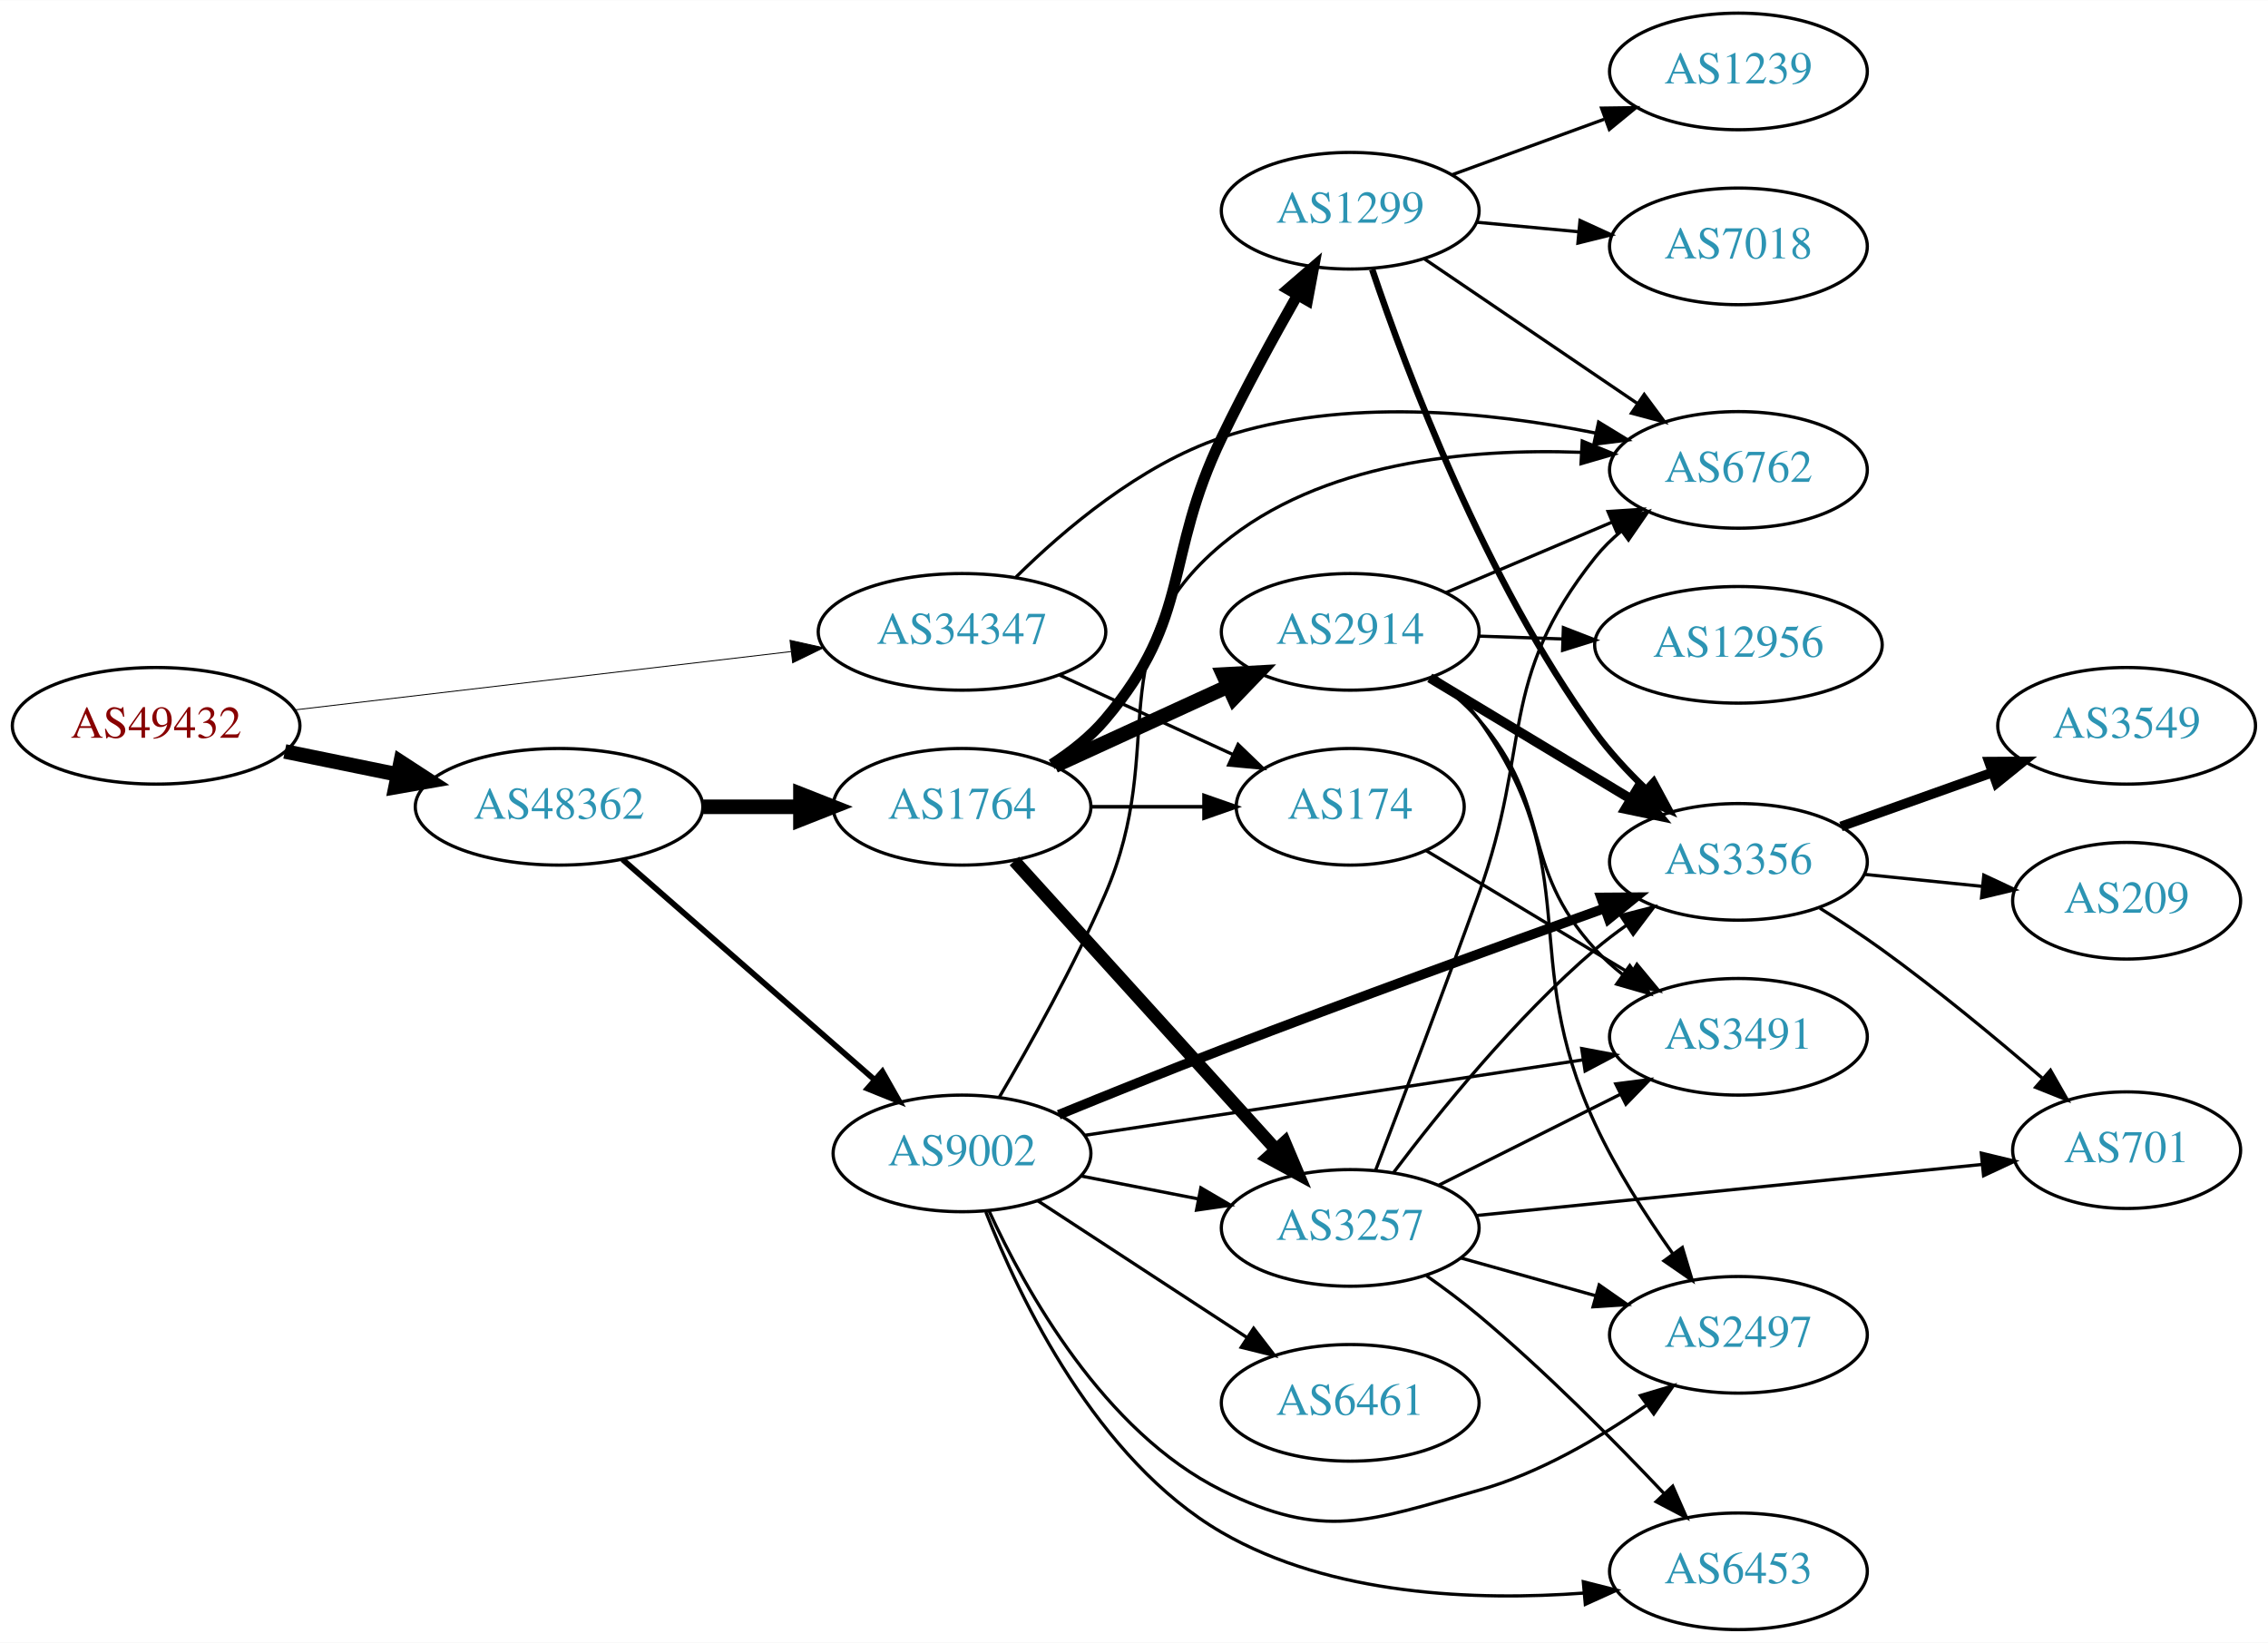
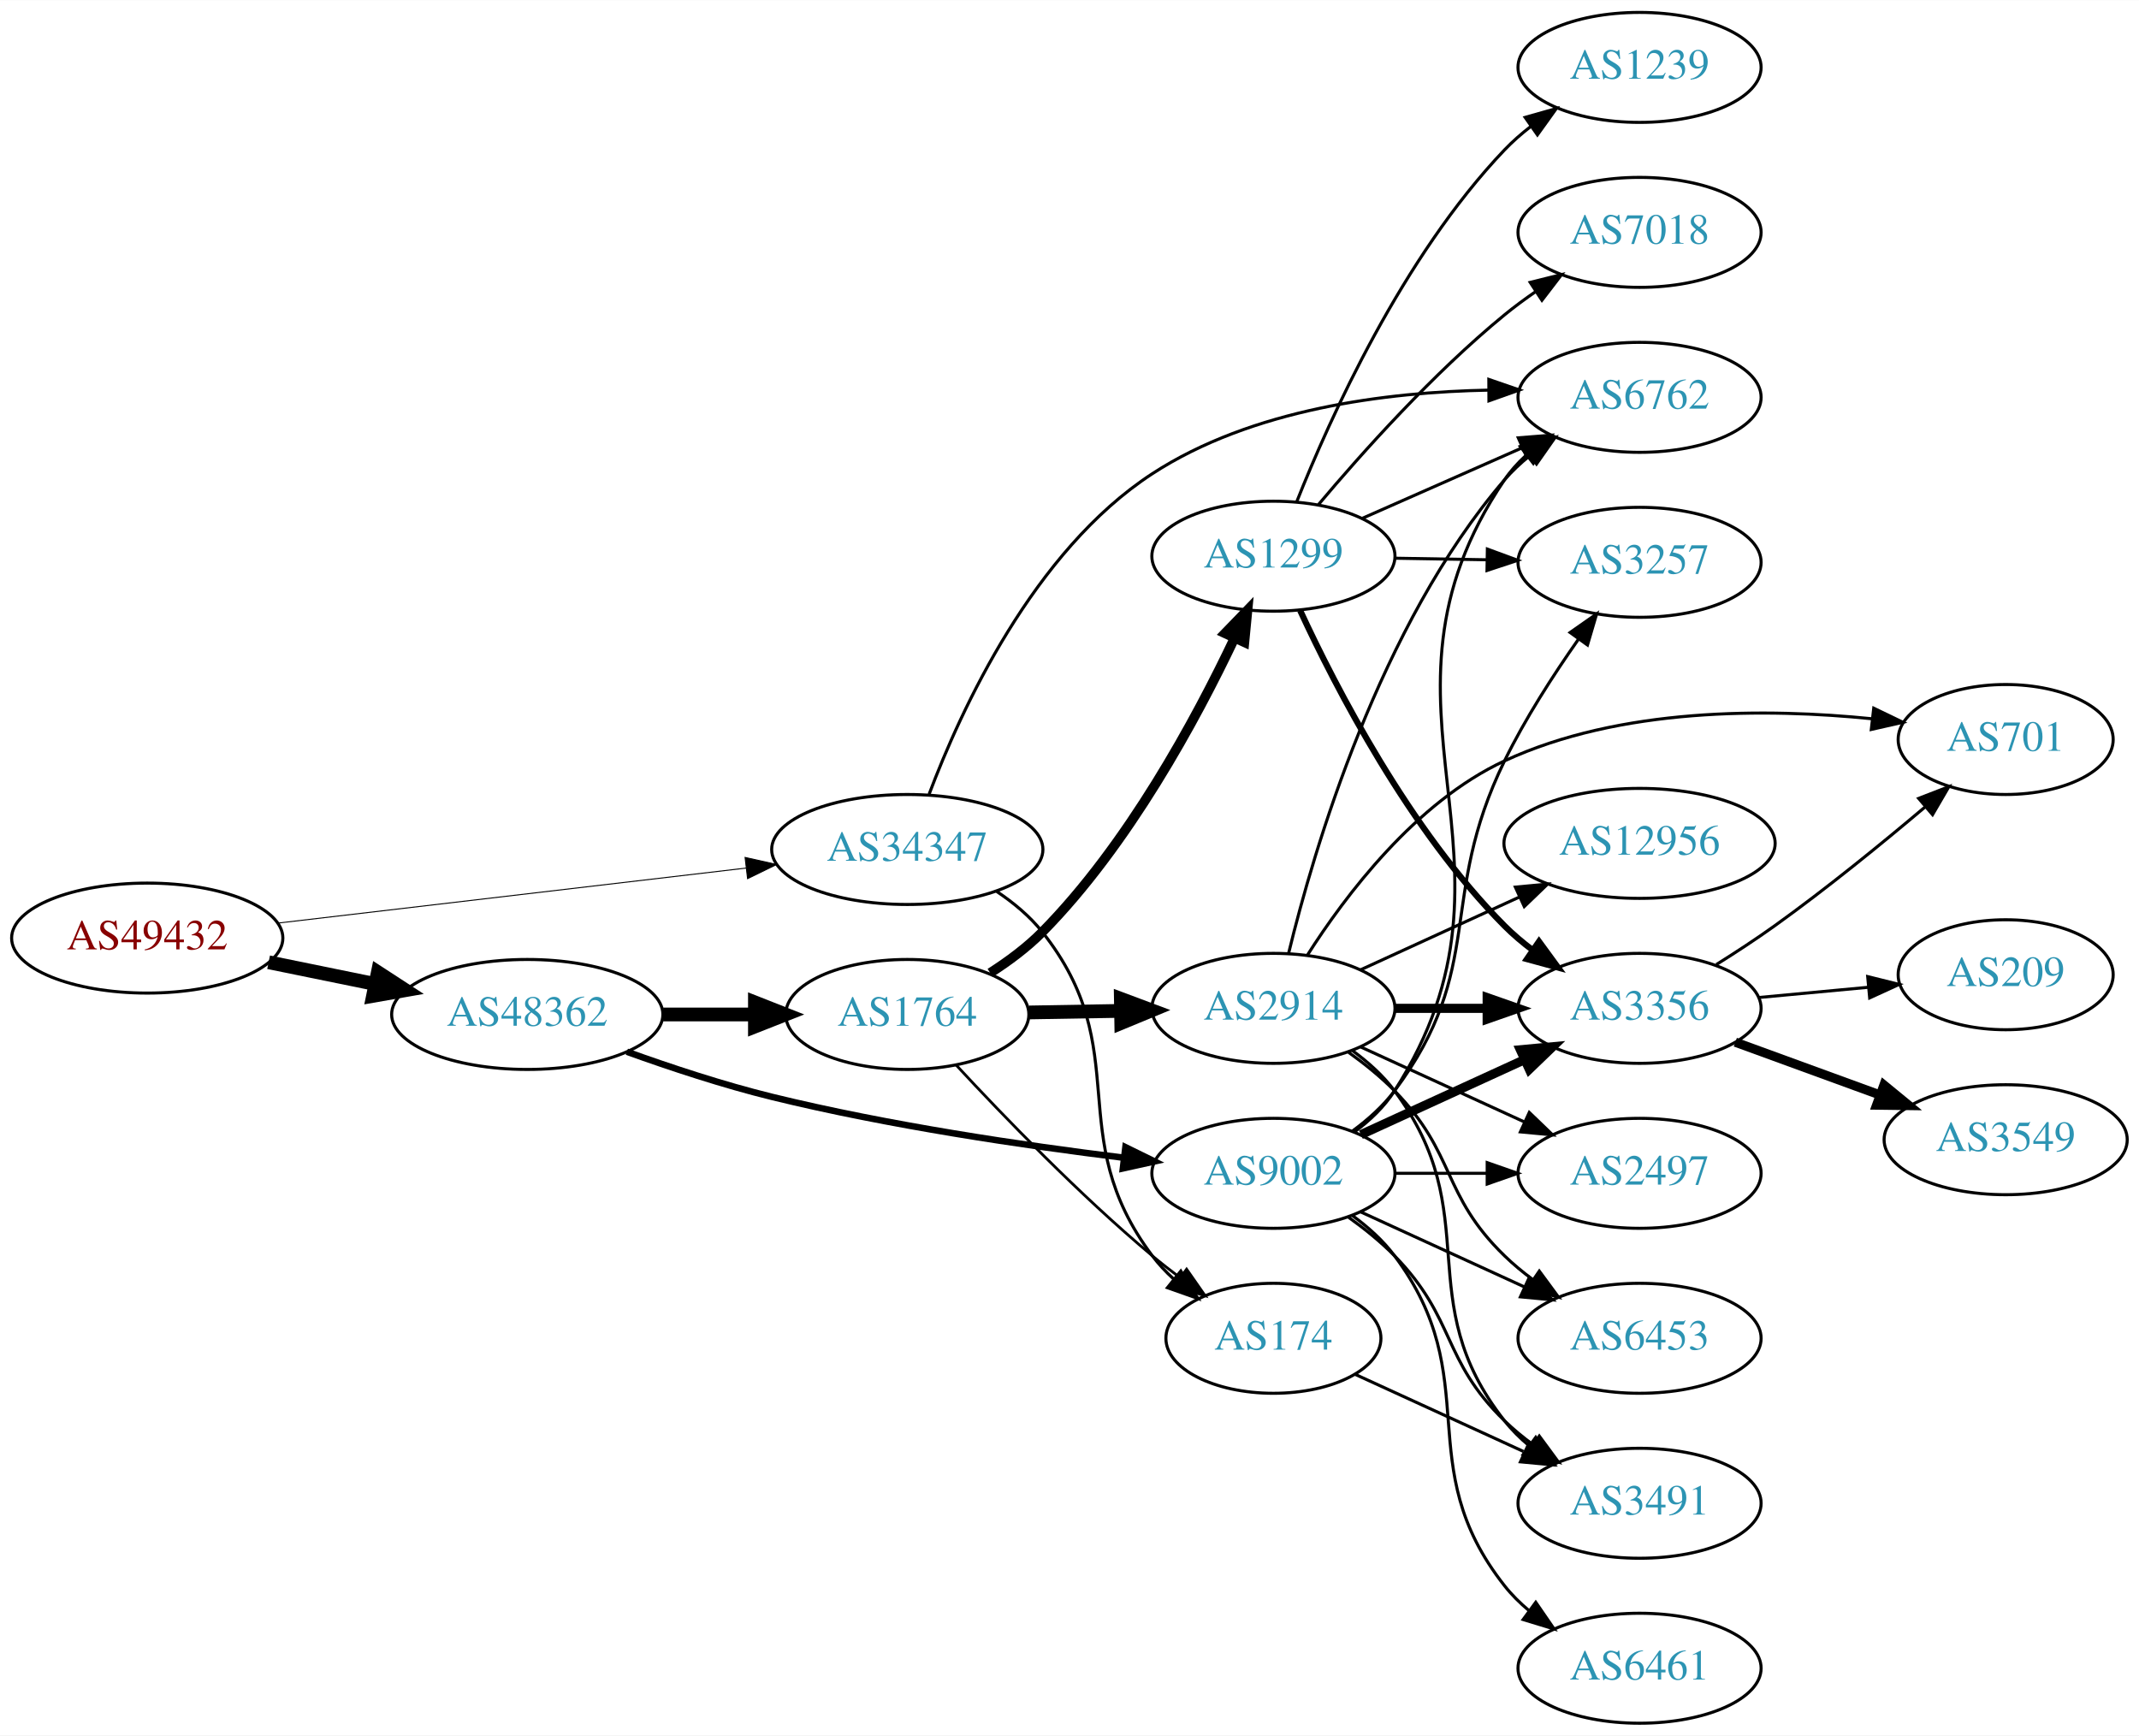
- <svg xmlns="http://www.w3.org/2000/svg" xmlns:xlink="http://www.w3.org/1999/xlink" width="700pt" height="507pt" viewBox="0.00 0.00 700.15 507.00">
-   <g id="graph0" class="graph" transform="scale(1 1) rotate(0) translate(4 503)">
-     <polygon fill="white" stroke="none" points="-4,4 -4,-503 696.155,-503 696.155,4 -4,4" />
+ <svg xmlns="http://www.w3.org/2000/svg" xmlns:xlink="http://www.w3.org/1999/xlink" width="700pt" height="568pt" viewBox="0.00 0.00 700.15 568.00">
+   <g id="graph0" class="graph" transform="scale(1 1) rotate(0) translate(4 564)">
+     <polygon fill="white" stroke="none" points="-4,4 -4,-564 696.155,-564 696.155,4 -4,4" />
    <g id="node1" class="node">
      <g id="a_node1">
        <a xlink:href="/asn/49432" xlink:title="AS49432 ~ schallert.com e.U. [AT]">
-           <ellipse fill="#ffffff" stroke="black" cx="44.196" cy="-279" rx="44.393" ry="18" />
-           <text text-anchor="middle" x="44.196" y="-275.3" font-family="Times,serif" font-size="14.00" fill="#880000">AS49432</text>
+           <ellipse fill="#ffffff" stroke="black" cx="44.196" cy="-257" rx="44.393" ry="18" />
+           <text text-anchor="middle" x="44.196" y="-253.3" font-family="Times,serif" font-size="14.00" fill="#880000">AS49432</text>
        </a>
      </g>
    </g>
    <g id="node2" class="node">
      <g id="a_node2">
        <a xlink:href="/asn/34347" xlink:title="AS34347 ~ Stadtwerke Hall in Tirol GmbH [AT]">
-           <ellipse fill="#ffffff" stroke="black" cx="292.98" cy="-308" rx="44.393" ry="18" />
-           <text text-anchor="middle" x="292.98" y="-304.3" font-family="Times,serif" font-size="14.00" fill="#2c94b3">AS34347</text>
+           <ellipse fill="#ffffff" stroke="black" cx="292.98" cy="-286" rx="44.393" ry="18" />
+           <text text-anchor="middle" x="292.98" y="-282.3" font-family="Times,serif" font-size="14.00" fill="#2c94b3">AS34347</text>
        </a>
      </g>
    </g>
    <g id="edge1" class="edge">
-       <path fill="none" stroke="black" stroke-width="0.281" d="M86.781,-283.887C129.052,-288.854 194.636,-296.561 240.24,-301.92" />
-       <polygon fill="black" stroke="black" stroke-width="0.281" points="239.885,-305.402 250.225,-303.093 240.702,-298.45 239.885,-305.402" />
+       <path fill="none" stroke="black" stroke-width="0.321" d="M86.781,-261.887C129.052,-266.854 194.636,-274.561 240.24,-279.92" />
+       <polygon fill="black" stroke="black" stroke-width="0.321" points="239.885,-283.402 250.225,-281.093 240.702,-276.45 239.885,-283.402" />
    </g>
    <g id="node3" class="node">
      <g id="a_node3">
        <a xlink:href="/asn/48362" xlink:title="AS48362 ~ Stadtwerke Feldkirch [AT]">
-           <ellipse fill="#ffffff" stroke="black" cx="168.588" cy="-254" rx="44.393" ry="18" />
-           <text text-anchor="middle" x="168.588" y="-250.3" font-family="Times,serif" font-size="14.00" fill="#2c94b3">AS48362</text>
+           <ellipse fill="#ffffff" stroke="black" cx="168.588" cy="-232" rx="44.393" ry="18" />
+           <text text-anchor="middle" x="168.588" y="-228.3" font-family="Times,serif" font-size="14.00" fill="#2c94b3">AS48362</text>
        </a>
      </g>
    </g>
    <g id="edge2" class="edge">
-       <path fill="none" stroke="black" stroke-width="4.5" d="M83.922,-271.09C94.972,-268.833 107.157,-266.344 118.728,-263.98" />
-       <polygon fill="black" stroke="black" stroke-width="4.5" points="119.685,-267.804 128.694,-261.945 118.109,-260.088 119.685,-267.804" />
+       <path fill="none" stroke="black" stroke-width="4.5" d="M83.922,-249.09C94.972,-246.833 107.157,-244.344 118.728,-241.98" />
+       <polygon fill="black" stroke="black" stroke-width="4.5" points="119.685,-245.804 128.694,-239.945 118.109,-238.088 119.685,-245.804" />
    </g>
    <g id="node4" class="node">
      <g id="a_node4">
-         <a xlink:href="/asn/6762" xlink:title="AS6762 ~ TELECOM ITALIA SPARKLE S.p.A. [IT]">
-           <ellipse fill="#ffffff" stroke="black" cx="532.666" cy="-358" rx="39.794" ry="18" />
-           <text text-anchor="middle" x="532.666" y="-354.3" font-family="Times,serif" font-size="14.00" fill="#2c94b3">AS6762</text>
+         <a xlink:href="/asn/174" xlink:title="AS174 ~ Cogent Communications [US]">
+           <ellipse fill="#ffffff" stroke="black" cx="412.823" cy="-126" rx="35.194" ry="18" />
+           <text text-anchor="middle" x="412.823" y="-122.3" font-family="Times,serif" font-size="14.00" fill="#2c94b3">AS174</text>
        </a>
      </g>
    </g>
    <g id="edge3" class="edge">
-       <path fill="none" stroke="black" d="M309.687,-324.955C324.451,-339.545 347.996,-359.538 373.176,-368 410.672,-380.6 455.92,-375.936 488.453,-369.401" />
-       <polygon fill="black" stroke="black" points="489.502,-372.756 498.544,-367.233 488.031,-365.912 489.502,-372.756" />
+       <path fill="none" stroke="black" d="M322.275,-272.243C327.79,-268.551 333.114,-264.131 337.176,-259 368.064,-219.995 343.297,-192.783 373.176,-153 375.192,-150.317 377.553,-147.801 380.097,-145.467" />
+       <polygon fill="black" stroke="black" points="382.511,-148.017 388.118,-139.027 378.129,-142.558 382.511,-148.017" />
    </g>
    <g id="node5" class="node">
      <g id="a_node5">
-         <a xlink:href="/asn/174" xlink:title="AS174 ~ Cogent Communications [US]">
-           <ellipse fill="#ffffff" stroke="black" cx="412.823" cy="-254" rx="35.194" ry="18" />
-           <text text-anchor="middle" x="412.823" y="-250.3" font-family="Times,serif" font-size="14.00" fill="#2c94b3">AS174</text>
+         <a xlink:href="/asn/6762" xlink:title="AS6762 ~ TELECOM ITALIA SPARKLE S.p.A. [IT]">
+           <ellipse fill="#ffffff" stroke="black" cx="532.666" cy="-434" rx="39.794" ry="18" />
+           <text text-anchor="middle" x="532.666" y="-430.3" font-family="Times,serif" font-size="14.00" fill="#2c94b3">AS6762</text>
        </a>
      </g>
    </g>
    <g id="edge4" class="edge">
-       <path fill="none" stroke="black" d="M323.11,-294.652C339.327,-287.22 359.63,-277.917 376.72,-270.086" />
-       <polygon fill="black" stroke="black" points="378.204,-273.256 385.837,-265.908 375.288,-266.892 378.204,-273.256" />
+       <path fill="none" stroke="black" d="M300.128,-304.11C310.5,-331.674 334.238,-383.623 373.176,-409 405.746,-430.227 449.908,-435.739 483.343,-436.363" />
+       <polygon fill="black" stroke="black" points="483.333,-439.863 493.35,-436.411 483.367,-432.863 483.333,-439.863" />
    </g>
    <g id="node6" class="node">
      <g id="a_node6">
        <a xlink:href="/asn/1764" xlink:title="AS1764 ~ NEXTLAYER-AS [AT]">
-           <ellipse fill="#ffffff" stroke="black" cx="292.98" cy="-254" rx="39.794" ry="18" />
-           <text text-anchor="middle" x="292.98" y="-250.3" font-family="Times,serif" font-size="14.00" fill="#2c94b3">AS1764</text>
+           <ellipse fill="#ffffff" stroke="black" cx="292.98" cy="-232" rx="39.794" ry="18" />
+           <text text-anchor="middle" x="292.98" y="-228.3" font-family="Times,serif" font-size="14.00" fill="#2c94b3">AS1764</text>
        </a>
      </g>
    </g>
    <g id="edge5" class="edge">
-       <path fill="none" stroke="black" stroke-width="4.5" d="M213.084,-254C222.773,-254 233.11,-254 243.002,-254" />
-       <polygon fill="black" stroke="black" stroke-width="4.5" points="243.105,-257.938 253.105,-254 243.105,-250.063 243.105,-257.938" />
+       <path fill="none" stroke="black" stroke-width="4.5" d="M213.084,-232C222.773,-232 233.11,-232 243.002,-232" />
+       <polygon fill="black" stroke="black" stroke-width="4.5" points="243.105,-235.938 253.105,-232 243.105,-228.063 243.105,-235.938" />
    </g>
    <g id="node7" class="node">
      <g id="a_node7">
        <a xlink:href="/asn/9002" xlink:title="AS9002 ~ RETN Limited [EU]">
-           <ellipse fill="#ffffff" stroke="black" cx="292.98" cy="-147" rx="39.794" ry="18" />
-           <text text-anchor="middle" x="292.98" y="-143.3" font-family="Times,serif" font-size="14.00" fill="#2c94b3">AS9002</text>
+           <ellipse fill="#ffffff" stroke="black" cx="412.823" cy="-180" rx="39.794" ry="18" />
+           <text text-anchor="middle" x="412.823" y="-176.3" font-family="Times,serif" font-size="14.00" fill="#2c94b3">AS9002</text>
        </a>
      </g>
    </g>
    <g id="edge6" class="edge">
-       <path fill="none" stroke="black" stroke-width="1.761" d="M188.177,-237.749C208.875,-219.654 242.481,-190.274 265.826,-169.865" />
-       <polygon fill="black" stroke="black" stroke-width="1.761" points="268.393,-172.27 273.618,-163.053 263.785,-167 268.393,-172.27" />
+       <path fill="none" stroke="black" stroke-width="2.132" d="M201.191,-219.796C215.543,-214.626 232.841,-208.908 248.784,-205 286.931,-195.65 331.002,-189.143 363.699,-185.116" />
+       <polygon fill="black" stroke="black" stroke-width="2.132" points="364.381,-188.56 373.894,-183.895 363.548,-181.609 364.381,-188.56" />
    </g>
    <g id="node15" class="node">
      <g id="a_node15">
        <a xlink:href="/asn/3491" xlink:title="AS3491 ~ PCCW Global, Inc. [US]">
-           <ellipse fill="#ffffff" stroke="black" cx="532.666" cy="-183" rx="39.794" ry="18" />
-           <text text-anchor="middle" x="532.666" y="-179.3" font-family="Times,serif" font-size="14.00" fill="#2c94b3">AS3491</text>
-         </a>
-       </g>
-     </g>
-     <g id="edge36" class="edge">
-       <path fill="none" stroke="black" d="M436.266,-240.478C454.102,-229.732 479.291,-214.556 499.307,-202.496" />
-       <polygon fill="black" stroke="black" points="501.336,-205.36 508.095,-197.201 497.723,-199.364 501.336,-205.36" />
-     </g>
-     <g id="edge10" class="edge">
-       <path fill="none" stroke="black" stroke-width="1.125" d="M332.893,-254C343.98,-254 356.139,-254 367.522,-254" />
-       <polygon fill="black" stroke="black" stroke-width="1.125" points="367.703,-257.5 377.703,-254 367.703,-250.5 367.703,-257.5" />
+           <ellipse fill="#ffffff" stroke="black" cx="532.666" cy="-72" rx="39.794" ry="18" />
+           <text text-anchor="middle" x="532.666" y="-68.3" font-family="Times,serif" font-size="14.00" fill="#2c94b3">AS3491</text>
+         </a>
+       </g>
+     </g>
+     <g id="edge32" class="edge">
+       <path fill="none" stroke="black" d="M439.684,-114.149C455.805,-106.762 476.807,-97.138 494.672,-88.952" />
+       <polygon fill="black" stroke="black" points="496.591,-91.923 504.224,-84.575 493.675,-85.559 496.591,-91.923" />
+     </g>
+     <g id="edge9" class="edge">
+       <path fill="none" stroke="black" stroke-width="0.9" d="M308.987,-215.419C324.371,-198.819 349.351,-172.946 373.176,-153 376.044,-150.6 379.119,-148.196 382.235,-145.867" />
+       <polygon fill="black" stroke="black" stroke-width="0.9" points="384.407,-148.616 390.471,-139.929 380.312,-142.939 384.407,-148.616" />
    </g>
    <g id="node8" class="node">
      <g id="a_node8">
-         <a xlink:href="/asn/2914" xlink:title="AS2914 ~ NTT America, Inc. [US]">
-           <ellipse fill="#ffffff" stroke="black" cx="412.823" cy="-308" rx="39.794" ry="18" />
-           <text text-anchor="middle" x="412.823" y="-304.3" font-family="Times,serif" font-size="14.00" fill="#2c94b3">AS2914</text>
+         <a xlink:href="/asn/1299" xlink:title="AS1299 ~ Telia Carrier [EU]">
+           <ellipse fill="#ffffff" stroke="black" cx="412.823" cy="-382" rx="39.794" ry="18" />
+           <text text-anchor="middle" x="412.823" y="-378.3" font-family="Times,serif" font-size="14.00" fill="#2c94b3">AS1299</text>
        </a>
      </g>
    </g>
    <g id="edge7" class="edge">
-       <path fill="none" stroke="black" stroke-width="4.5" d="M321.609,-266.661C337.566,-273.973 357.837,-283.261 375.119,-291.181" />
-       <polygon fill="black" stroke="black" stroke-width="4.5" points="373.636,-294.832 384.367,-295.419 376.917,-287.673 373.636,-294.832" />
+       <path fill="none" stroke="black" stroke-width="3.15" d="M320.111,-245.597C326.125,-249.439 332.207,-253.964 337.176,-259 365.305,-287.502 387.477,-328.541 400.122,-355.239" />
+       <polygon fill="black" stroke="black" stroke-width="3.15" points="396.972,-356.766 404.343,-364.376 403.327,-353.83 396.972,-356.766" />
    </g>
    <g id="node9" class="node">
      <g id="a_node9">
-         <a xlink:href="/asn/1299" xlink:title="AS1299 ~ Telia Carrier [EU]">
-           <ellipse fill="#ffffff" stroke="black" cx="412.823" cy="-438" rx="39.794" ry="18" />
-           <text text-anchor="middle" x="412.823" y="-434.3" font-family="Times,serif" font-size="14.00" fill="#2c94b3">AS1299</text>
+         <a xlink:href="/asn/2914" xlink:title="AS2914 ~ NTT America, Inc. [US]">
+           <ellipse fill="#ffffff" stroke="black" cx="412.823" cy="-234" rx="39.794" ry="18" />
+           <text text-anchor="middle" x="412.823" y="-230.3" font-family="Times,serif" font-size="14.00" fill="#2c94b3">AS2914</text>
        </a>
      </g>
    </g>
    <g id="edge8" class="edge">
-       <path fill="none" stroke="black" stroke-width="3.375" d="M320.678,-267.079C326.674,-270.937 332.606,-275.599 337.176,-281 364.206,-312.945 355.035,-330.29 373.176,-368 380.295,-382.797 389.086,-398.865 396.485,-411.871" />
-       <polygon fill="black" stroke="black" stroke-width="3.375" points="393.564,-413.812 401.582,-420.737 399.632,-410.323 393.564,-413.812" />
+       <path fill="none" stroke="black" stroke-width="4.5" d="M332.893,-232.66C342.446,-232.823 352.796,-232.998 362.759,-233.167" />
+       <polygon fill="black" stroke="black" stroke-width="4.5" points="362.886,-237.107 372.951,-233.34 363.019,-229.234 362.886,-237.107" />
+     </g>
+     <g id="edge12" class="edge">
+       <path fill="none" stroke="black" d="M439.299,-193.504C444.346,-197.254 449.115,-201.762 452.469,-207 501.172,-283.061 437.836,-332.21 488.469,-407 490.403,-409.856 492.75,-412.469 495.34,-414.845" />
+       <polygon fill="black" stroke="black" points="493.612,-417.933 503.665,-421.277 497.891,-412.394 493.612,-417.933" />
    </g>
    <g id="node10" class="node">
      <g id="a_node10">
-         <a xlink:href="/asn/3257" xlink:title="AS3257 ~ GTT [DE]">
-           <ellipse fill="#ffffff" stroke="black" cx="412.823" cy="-124" rx="39.794" ry="18" />
-           <text text-anchor="middle" x="412.823" y="-120.3" font-family="Times,serif" font-size="14.00" fill="#2c94b3">AS3257</text>
-         </a>
-       </g>
-     </g>
-     <g id="edge9" class="edge">
-       <path fill="none" stroke="black" stroke-width="3.938" d="M309.145,-237.271C329.651,-214.649 366.356,-174.158 389.874,-148.214" />
-       <polygon fill="black" stroke="black" stroke-width="3.938" points="392.594,-150.425 396.717,-140.665 387.407,-145.723 392.594,-150.425" />
-     </g>
-     <g id="edge13" class="edge">
-       <path fill="none" stroke="black" d="M304.49,-164.356C313.852,-180.273 327.522,-204.692 337.176,-227 357.271,-273.435 334.367,-302.537 373.176,-335 403.617,-360.462 449.382,-364.681 483.92,-363.43" />
-       <polygon fill="black" stroke="black" points="484.448,-366.907 494.249,-362.884 484.078,-359.917 484.448,-366.907" />
-     </g>
-     <g id="edge12" class="edge">
-       <path fill="none" stroke="black" d="M329.657,-140.037C341.088,-137.806 353.91,-135.303 365.964,-132.951" />
-       <polygon fill="black" stroke="black" points="366.717,-136.37 375.861,-131.019 365.376,-129.499 366.717,-136.37" />
+         <a xlink:href="/asn/6461" xlink:title="AS6461 ~ Zayo Bandwidth [US]">
+           <ellipse fill="#ffffff" stroke="black" cx="532.666" cy="-18" rx="39.794" ry="18" />
+           <text text-anchor="middle" x="532.666" y="-14.3" font-family="Times,serif" font-size="14.00" fill="#2c94b3">AS6461</text>
+         </a>
+       </g>
+     </g>
+     <g id="edge10" class="edge">
+       <path fill="none" stroke="black" d="M438.754,-166.118C443.83,-162.389 448.748,-157.984 452.469,-153 482.741,-112.458 457.171,-84.754 488.469,-45 490.794,-42.047 493.538,-39.33 496.497,-36.853" />
+       <polygon fill="black" stroke="black" points="498.69,-39.585 504.694,-30.855 494.557,-33.936 498.69,-39.585" />
    </g>
    <g id="node11" class="node">
      <g id="a_node11">
        <a xlink:href="/asn/3356" xlink:title="AS3356 ~ Level 3 Parent, LLC [US]">
-           <ellipse fill="#ffffff" stroke="black" cx="532.666" cy="-237" rx="39.794" ry="18" />
-           <text text-anchor="middle" x="532.666" y="-233.3" font-family="Times,serif" font-size="14.00" fill="#2c94b3">AS3356</text>
+           <ellipse fill="#ffffff" stroke="black" cx="532.666" cy="-234" rx="39.794" ry="18" />
+           <text text-anchor="middle" x="532.666" y="-230.3" font-family="Times,serif" font-size="14.00" fill="#2c94b3">AS3356</text>
        </a>
      </g>
    </g>
    <g id="edge11" class="edge">
-       <path fill="none" stroke="black" stroke-width="3" d="M322.853,-158.934C337.822,-165.053 356.431,-172.555 373.176,-179 413.198,-194.404 459.261,-211.152 491.376,-222.673" />
-       <polygon fill="black" stroke="black" stroke-width="3" points="490.279,-225.997 500.873,-226.073 492.638,-219.407 490.279,-225.997" />
+       <path fill="none" stroke="black" stroke-width="3" d="M441.452,-192.661C457.409,-199.973 477.679,-209.261 494.962,-217.181" />
+       <polygon fill="black" stroke="black" stroke-width="3" points="493.661,-220.435 504.21,-221.419 496.577,-214.071 493.661,-220.435" />
    </g>
    <g id="node12" class="node">
      <g id="a_node12">
        <a xlink:href="/asn/2497" xlink:title="AS2497 ~ Internet Initiative Japan Inc. [JP]">
-           <ellipse fill="#ffffff" stroke="black" cx="532.666" cy="-91" rx="39.794" ry="18" />
-           <text text-anchor="middle" x="532.666" y="-87.3" font-family="Times,serif" font-size="14.00" fill="#2c94b3">AS2497</text>
-         </a>
-       </g>
-     </g>
-     <g id="edge14" class="edge">
-       <path fill="none" stroke="black" d="M301.285,-129.328C312.56,-104.695 336.776,-61.034 373.176,-43 404.755,-27.355 418.528,-33.517 452.469,-43 471.063,-48.195 489.638,-59.077 504.121,-69.168" />
-       <polygon fill="black" stroke="black" points="502.422,-72.259 512.573,-75.291 506.528,-66.59 502.422,-72.259" />
+           <ellipse fill="#ffffff" stroke="black" cx="532.666" cy="-180" rx="39.794" ry="18" />
+           <text text-anchor="middle" x="532.666" y="-176.3" font-family="Times,serif" font-size="14.00" fill="#2c94b3">AS2497</text>
+         </a>
+       </g>
+     </g>
+     <g id="edge13" class="edge">
+       <path fill="none" stroke="black" d="M452.736,-180C462.289,-180 472.639,-180 482.601,-180" />
+       <polygon fill="black" stroke="black" points="482.794,-183.5 492.794,-180 482.794,-176.5 482.794,-183.5" />
    </g>
    <g id="node13" class="node">
      <g id="a_node13">
-         <a xlink:href="/asn/6461" xlink:title="AS6461 ~ Zayo Bandwidth [US]">
-           <ellipse fill="#ffffff" stroke="black" cx="412.823" cy="-70" rx="39.794" ry="18" />
-           <text text-anchor="middle" x="412.823" y="-66.3" font-family="Times,serif" font-size="14.00" fill="#2c94b3">AS6461</text>
-         </a>
-       </g>
-     </g>
-     <g id="edge15" class="edge">
-       <path fill="none" stroke="black" d="M316.423,-132.336C334.689,-120.401 360.665,-103.427 380.901,-90.205" />
-       <polygon fill="black" stroke="black" points="383.007,-93.01 389.464,-84.61 379.178,-87.15 383.007,-93.01" />
+         <a xlink:href="/asn/6453" xlink:title="AS6453 ~ TATA COMMUNICATIONS (AMERICA) INC [US]">
+           <ellipse fill="#ffffff" stroke="black" cx="532.666" cy="-126" rx="39.794" ry="18" />
+           <text text-anchor="middle" x="532.666" y="-122.3" font-family="Times,serif" font-size="14.00" fill="#2c94b3">AS6453</text>
+         </a>
+       </g>
+     </g>
+     <g id="edge14" class="edge">
+       <path fill="none" stroke="black" d="M441.452,-167.339C457.409,-160.027 477.679,-150.739 494.962,-142.819" />
+       <polygon fill="black" stroke="black" points="496.577,-145.929 504.21,-138.581 493.661,-139.565 496.577,-145.929" />
    </g>
    <g id="node14" class="node">
      <g id="a_node14">
-         <a xlink:href="/asn/6453" xlink:title="AS6453 ~ TATA COMMUNICATIONS (AMERICA) INC [US]">
-           <ellipse fill="#ffffff" stroke="black" cx="532.666" cy="-18" rx="39.794" ry="18" />
-           <text text-anchor="middle" x="532.666" y="-14.3" font-family="Times,serif" font-size="14.00" fill="#2c94b3">AS6453</text>
-         </a>
-       </g>
+         <a xlink:href="/asn/3257" xlink:title="AS3257 ~ GTT [DE]">
+           <ellipse fill="#ffffff" stroke="black" cx="532.666" cy="-380" rx="39.794" ry="18" />
+           <text text-anchor="middle" x="532.666" y="-376.3" font-family="Times,serif" font-size="14.00" fill="#2c94b3">AS3257</text>
+         </a>
+       </g>
+     </g>
+     <g id="edge15" class="edge">
+       <path fill="none" stroke="black" d="M438.754,-193.882C443.83,-197.611 448.748,-202.016 452.469,-207 482.741,-247.542 466.273,-269.532 488.469,-315 495.195,-328.778 504.415,-343.075 512.61,-354.741" />
+       <polygon fill="black" stroke="black" points="509.938,-357.021 518.618,-363.097 515.622,-352.934 509.938,-357.021" />
    </g>
    <g id="edge16" class="edge">
-       <path fill="none" stroke="black" d="M300.327,-128.938C310.824,-102.086 334.562,-52.401 373.176,-30 406.921,-10.425 451.73,-8.81 485.092,-11.289" />
-       <polygon fill="black" stroke="black" points="484.783,-14.776 495.053,-12.175 485.403,-7.803 484.783,-14.776" />
-     </g>
-     <g id="edge17" class="edge">
-       <path fill="none" stroke="black" d="M330.858,-152.586C372.23,-158.852 439.441,-169.032 484.578,-175.868" />
-       <polygon fill="black" stroke="black" points="484.29,-179.364 494.701,-177.401 485.338,-172.443 484.29,-179.364" />
-     </g>
-     <g id="edge18" class="edge">
-       <path fill="none" stroke="black" d="M442.349,-320.104C457.724,-326.627 476.9,-334.763 493.538,-341.823" />
-       <polygon fill="black" stroke="black" points="492.421,-345.151 502.993,-345.835 495.155,-338.707 492.421,-345.151" />
+       <path fill="none" stroke="black" d="M437.417,-165.611C442.673,-161.852 448.005,-157.563 452.469,-153 472.642,-132.383 467.776,-119.094 488.469,-99 491.315,-96.237 494.488,-93.614 497.789,-91.166" />
+       <polygon fill="black" stroke="black" points="499.854,-93.993 506.136,-85.462 495.905,-88.214 499.854,-93.993" />
+     </g>
+     <g id="edge27" class="edge">
+       <path fill="none" stroke="black" d="M441.75,-394.323C457.339,-401.202 476.975,-409.867 493.917,-417.343" />
+       <polygon fill="black" stroke="black" points="492.969,-420.75 503.531,-421.585 495.795,-414.346 492.969,-420.75" />
+     </g>
+     <g id="edge24" class="edge">
+       <path fill="none" stroke="black" stroke-width="2" d="M421.566,-364.249C433.236,-339.007 457.32,-292.333 488.469,-261 491.265,-258.187 494.407,-255.532 497.688,-253.064" />
+       <polygon fill="black" stroke="black" stroke-width="2" points="499.758,-255.889 506.012,-247.336 495.79,-250.122 499.758,-255.889" />
+     </g>
+     <g id="edge28" class="edge">
+       <path fill="none" stroke="black" d="M452.736,-381.34C462.289,-381.177 472.639,-381.002 482.601,-380.833" />
+       <polygon fill="black" stroke="black" points="482.855,-384.329 492.794,-380.66 482.736,-377.33 482.855,-384.329" />
+     </g>
+     <g id="node18" class="node">
+       <g id="a_node18">
+         <a xlink:href="/asn/7018" xlink:title="AS7018 ~ AT&amp;T Services, Inc. [US]">
+           <ellipse fill="#ffffff" stroke="black" cx="532.666" cy="-488" rx="39.794" ry="18" />
+           <text text-anchor="middle" x="532.666" y="-484.3" font-family="Times,serif" font-size="14.00" fill="#2c94b3">AS7018</text>
+         </a>
+       </g>
+     </g>
+     <g id="edge25" class="edge">
+       <path fill="none" stroke="black" d="M427.587,-398.926C441.792,-415.794 465.111,-441.871 488.469,-461 491.702,-463.648 495.213,-466.238 498.79,-468.701" />
+       <polygon fill="black" stroke="black" points="496.872,-471.629 507.153,-474.187 500.711,-465.776 496.872,-471.629" />
+     </g>
+     <g id="node19" class="node">
+       <g id="a_node19">
+         <a xlink:href="/asn/1239" xlink:title="AS1239 ~ Sprint [US]">
+           <ellipse fill="#ffffff" stroke="black" cx="532.666" cy="-542" rx="39.794" ry="18" />
+           <text text-anchor="middle" x="532.666" y="-538.3" font-family="Times,serif" font-size="14.00" fill="#2c94b3">AS1239</text>
+         </a>
+       </g>
+     </g>
+     <g id="edge26" class="edge">
+       <path fill="none" stroke="black" d="M420.412,-399.723C431.251,-427.04 455.024,-479.938 488.469,-515 491.064,-517.72 493.987,-520.281 497.059,-522.66" />
+       <polygon fill="black" stroke="black" points="495.216,-525.643 505.412,-528.521 499.237,-519.913 495.216,-525.643" />
+     </g>
+     <g id="edge20" class="edge">
+       <path fill="none" stroke="black" d="M417.813,-252.099C426.017,-285.868 447.542,-359.36 488.469,-407 490.919,-409.851 493.745,-412.5 496.756,-414.934" />
+       <polygon fill="black" stroke="black" points="494.861,-417.882 505.025,-420.872 498.944,-412.196 494.861,-417.882" />
    </g>
    <g id="edge19" class="edge">
-       <path fill="none" stroke="black" stroke-width="3" d="M437.387,-293.803C455.21,-283.064 479.883,-268.199 499.518,-256.369" />
-       <polygon fill="black" stroke="black" stroke-width="3" points="501.383,-259.331 508.142,-251.173 497.771,-253.335 501.383,-259.331" />
+       <path fill="none" stroke="black" stroke-width="3" d="M452.736,-234C462.289,-234 472.639,-234 482.601,-234" />
+       <polygon fill="black" stroke="black" stroke-width="3" points="482.794,-237.5 492.794,-234 482.794,-230.5 482.794,-237.5" />
    </g>
    <g id="edge22" class="edge">
-       <path fill="none" stroke="black" d="M438.908,-294.231C443.976,-290.495 448.852,-286.06 452.469,-281 486.094,-233.97 464.186,-208.467 488.469,-156 494.909,-142.086 504.096,-127.773 512.342,-116.132" />
-       <polygon fill="black" stroke="black" points="515.35,-117.947 518.404,-107.802 509.69,-113.828 515.35,-117.947" />
-     </g>
-     <g id="edge20" class="edge">
-       <path fill="none" stroke="black" d="M437.821,-293.983C443.06,-290.209 448.283,-285.82 452.469,-281 475.669,-254.288 464.594,-236.11 488.469,-210 491.006,-207.226 493.891,-204.629 496.938,-202.227" />
-       <polygon fill="black" stroke="black" points="499.12,-204.97 505.258,-196.334 495.074,-199.258 499.12,-204.97" />
+       <path fill="none" stroke="black" d="M441.452,-221.339C457.409,-214.027 477.679,-204.739 494.962,-196.819" />
+       <polygon fill="black" stroke="black" points="496.577,-199.929 504.21,-192.581 493.661,-193.565 496.577,-199.929" />
+     </g>
+     <g id="edge21" class="edge">
+       <path fill="none" stroke="black" d="M437.417,-219.611C442.673,-215.852 448.005,-211.563 452.469,-207 472.642,-186.383 467.776,-173.094 488.469,-153 491.315,-150.237 494.488,-147.614 497.789,-145.166" />
+       <polygon fill="black" stroke="black" points="499.854,-147.994 506.136,-139.462 495.905,-142.214 499.854,-147.994" />
+     </g>
+     <g id="edge23" class="edge">
+       <path fill="none" stroke="black" d="M438.754,-220.118C443.83,-216.389 448.748,-211.984 452.469,-207 482.741,-166.458 457.171,-138.754 488.469,-99 490.794,-96.047 493.538,-93.33 496.497,-90.853" />
+       <polygon fill="black" stroke="black" points="498.69,-93.585 504.694,-84.855 494.557,-87.936 498.69,-93.585" />
    </g>
    <g id="node16" class="node">
      <g id="a_node16">
        <a xlink:href="/asn/12956" xlink:title="AS12956 ~ TELXIUS [ES]">
-           <ellipse fill="#ffffff" stroke="black" cx="532.666" cy="-304" rx="44.393" ry="18" />
-           <text text-anchor="middle" x="532.666" y="-300.3" font-family="Times,serif" font-size="14.00" fill="#2c94b3">AS12956</text>
-         </a>
-       </g>
-     </g>
-     <g id="edge21" class="edge">
-       <path fill="none" stroke="black" d="M452.409,-306.69C460.707,-306.409 469.619,-306.106 478.364,-305.809" />
-       <polygon fill="black" stroke="black" points="478.631,-309.302 488.507,-305.465 478.394,-302.306 478.631,-309.302" />
-     </g>
-     <g id="edge29" class="edge">
-       <path fill="none" stroke="black" d="M435.712,-423.14C454.233,-410.567 480.962,-392.421 501.509,-378.473" />
-       <polygon fill="black" stroke="black" points="503.586,-381.293 509.894,-372.78 499.654,-375.501 503.586,-381.293" />
-     </g>
-     <g id="edge27" class="edge">
-       <path fill="none" stroke="black" stroke-width="2" d="M419.612,-419.87C430.109,-388.711 454.393,-323.838 488.469,-277 492.934,-270.863 498.443,-264.921 504.014,-259.578" />
-       <polygon fill="black" stroke="black" stroke-width="2" points="506.527,-262.023 511.558,-252.699 501.81,-256.85 506.527,-262.023" />
+           <ellipse fill="#ffffff" stroke="black" cx="532.666" cy="-288" rx="44.393" ry="18" />
+           <text text-anchor="middle" x="532.666" y="-284.3" font-family="Times,serif" font-size="14.00" fill="#2c94b3">AS12956</text>
+         </a>
+       </g>
+     </g>
+     <g id="edge17" class="edge">
+       <path fill="none" stroke="black" d="M441.452,-246.661C456.95,-253.762 476.516,-262.728 493.463,-270.494" />
+       <polygon fill="black" stroke="black" points="492.016,-273.681 502.565,-274.665 494.933,-267.317 492.016,-273.681" />
+     </g>
+     <g id="node17" class="node">
+       <g id="a_node17">
+         <a xlink:href="/asn/701" xlink:title="AS701 ~ UUNET [US]">
+           <ellipse fill="#ffffff" stroke="black" cx="652.508" cy="-322" rx="35.194" ry="18" />
+           <text text-anchor="middle" x="652.508" y="-318.3" font-family="Times,serif" font-size="14.00" fill="#2c94b3">AS701</text>
+         </a>
+       </g>
+     </g>
+     <g id="edge18" class="edge">
+       <path fill="none" stroke="black" d="M423.89,-251.339C436.287,-270.817 459.328,-301.474 488.469,-315 526.314,-332.565 574.571,-332.238 608.737,-328.791" />
+       <polygon fill="black" stroke="black" points="609.321,-332.247 618.86,-327.637 608.528,-325.292 609.321,-332.247" />
+     </g>
+     <g id="edge30" class="edge">
+       <path fill="none" stroke="black" d="M557.784,-248.326C564.097,-252.278 570.824,-256.672 576.862,-261 593.805,-273.144 611.931,-287.911 626.079,-299.874" />
+       <polygon fill="black" stroke="black" points="624.03,-302.726 633.91,-306.552 628.572,-297.4 624.03,-302.726" />
    </g>
    <g id="node20" class="node">
      <g id="a_node20">
-         <a xlink:href="/asn/7018" xlink:title="AS7018 ~ AT&amp;T Services, Inc. [US]">
-           <ellipse fill="#ffffff" stroke="black" cx="532.666" cy="-427" rx="39.794" ry="18" />
-           <text text-anchor="middle" x="532.666" y="-423.3" font-family="Times,serif" font-size="14.00" fill="#2c94b3">AS7018</text>
-         </a>
-       </g>
-     </g>
-     <g id="edge26" class="edge">
-       <path fill="none" stroke="black" d="M451.758,-434.459C461.749,-433.526 472.667,-432.507 483.133,-431.53" />
-       <polygon fill="black" stroke="black" points="483.766,-434.986 493.398,-430.572 483.116,-428.017 483.766,-434.986" />
+         <a xlink:href="/asn/3549" xlink:title="AS3549 ~ Level 3 Parent, LLC [US]">
+           <ellipse fill="#ffffff" stroke="black" cx="652.508" cy="-191" rx="39.794" ry="18" />
+           <text text-anchor="middle" x="652.508" y="-187.3" font-family="Times,serif" font-size="14.00" fill="#2c94b3">AS3549</text>
+         </a>
+       </g>
+     </g>
+     <g id="edge29" class="edge">
+       <path fill="none" stroke="black" stroke-width="3" d="M564.013,-222.926C578.334,-217.701 595.626,-211.391 611.044,-205.765" />
+       <polygon fill="black" stroke="black" stroke-width="3" points="612.66,-208.901 620.854,-202.185 610.26,-202.325 612.66,-208.901" />
    </g>
    <g id="node21" class="node">
      <g id="a_node21">
-         <a xlink:href="/asn/1239" xlink:title="AS1239 ~ Sprint [US]">
-           <ellipse fill="#ffffff" stroke="black" cx="532.666" cy="-481" rx="39.794" ry="18" />
-           <text text-anchor="middle" x="532.666" y="-477.3" font-family="Times,serif" font-size="14.00" fill="#2c94b3">AS1239</text>
-         </a>
-       </g>
-     </g>
-     <g id="edge28" class="edge">
-       <path fill="none" stroke="black" d="M444.17,-449.074C458.491,-454.299 475.784,-460.609 491.201,-466.235" />
-       <polygon fill="black" stroke="black" points="490.417,-469.675 501.011,-469.815 492.817,-463.099 490.417,-469.675" />
-     </g>
-     <g id="edge34" class="edge">
-       <path fill="none" stroke="black" d="M420.665,-141.812C428.5,-162.306 441.649,-196.996 452.469,-227 469.062,-273.013 457.992,-292.743 488.469,-331 490.811,-333.94 493.566,-336.648 496.533,-339.119" />
-       <polygon fill="black" stroke="black" points="494.598,-342.041 504.739,-345.109 498.725,-336.386 494.598,-342.041" />
-     </g>
-     <g id="edge30" class="edge">
-       <path fill="none" stroke="black" d="M426.267,-141.175C440.12,-159.563 463.824,-188.932 488.469,-210 491.484,-212.577 494.768,-215.08 498.134,-217.455" />
-       <polygon fill="black" stroke="black" points="496.302,-220.44 506.566,-223.067 500.18,-214.612 496.302,-220.44" />
-     </g>
-     <g id="edge35" class="edge">
-       <path fill="none" stroke="black" d="M446.962,-114.72C459.89,-111.1 474.881,-106.902 488.626,-103.053" />
-       <polygon fill="black" stroke="black" points="489.681,-106.392 498.367,-100.325 487.793,-99.651 489.681,-106.392" />
-     </g>
-     <g id="edge32" class="edge">
-       <path fill="none" stroke="black" d="M436.387,-109.222C441.792,-105.416 447.449,-101.203 452.469,-97 472.945,-79.859 494.272,-58.341 509.629,-42.092" />
-       <polygon fill="black" stroke="black" points="512.381,-44.274 516.659,-34.581 507.27,-39.491 512.381,-44.274" />
+         <a xlink:href="/asn/209" xlink:title="AS209 ~ CenturyLink Communications, LLC [US]">
+           <ellipse fill="#ffffff" stroke="black" cx="652.508" cy="-245" rx="35.194" ry="18" />
+           <text text-anchor="middle" x="652.508" y="-241.3" font-family="Times,serif" font-size="14.00" fill="#2c94b3">AS209</text>
+         </a>
+       </g>
    </g>
    <g id="edge31" class="edge">
-       <path fill="none" stroke="black" d="M440.269,-137.241C456.796,-145.515 478.28,-156.272 496.266,-165.277" />
-       <polygon fill="black" stroke="black" points="494.799,-168.456 505.308,-169.803 497.933,-162.197 494.799,-168.456" />
-     </g>
-     <g id="node18" class="node">
-       <g id="a_node18">
-         <a xlink:href="/asn/701" xlink:title="AS701 ~ UUNET [US]">
-           <ellipse fill="#ffffff" stroke="black" cx="652.508" cy="-148" rx="35.194" ry="18" />
-           <text text-anchor="middle" x="652.508" y="-144.3" font-family="Times,serif" font-size="14.00" fill="#2c94b3">AS701</text>
-         </a>
-       </g>
-     </g>
-     <g id="edge33" class="edge">
-       <path fill="none" stroke="black" d="M451.748,-127.829C494.305,-132.127 563.227,-139.086 607.957,-143.602" />
-       <polygon fill="black" stroke="black" points="607.644,-147.089 617.945,-144.611 608.347,-140.124 607.644,-147.089" />
-     </g>
-     <g id="node17" class="node">
-       <g id="a_node17">
-         <a xlink:href="/asn/3549" xlink:title="AS3549 ~ Level 3 Parent, LLC [US]">
-           <ellipse fill="#ffffff" stroke="black" cx="652.508" cy="-279" rx="39.794" ry="18" />
-           <text text-anchor="middle" x="652.508" y="-275.3" font-family="Times,serif" font-size="14.00" fill="#2c94b3">AS3549</text>
-         </a>
-       </g>
-     </g>
-     <g id="edge23" class="edge">
-       <path fill="none" stroke="black" stroke-width="3" d="M564.32,-247.925C578.529,-252.99 595.612,-259.078 610.878,-264.519" />
-       <polygon fill="black" stroke="black" stroke-width="3" points="610.003,-267.923 620.598,-267.983 612.353,-261.329 610.003,-267.923" />
-     </g>
-     <g id="edge24" class="edge">
-       <path fill="none" stroke="black" d="M557.808,-222.707C564.121,-218.755 570.841,-214.352 576.862,-210 593.982,-197.625 612.239,-182.499 626.413,-170.285" />
-       <polygon fill="black" stroke="black" points="628.997,-172.676 634.246,-163.473 624.404,-167.393 628.997,-172.676" />
-     </g>
-     <g id="node19" class="node">
-       <g id="a_node19">
-         <a xlink:href="/asn/209" xlink:title="AS209 ~ CenturyLink Communications, LLC [US]">
-           <ellipse fill="#ffffff" stroke="black" cx="652.508" cy="-225" rx="35.194" ry="18" />
-           <text text-anchor="middle" x="652.508" y="-221.3" font-family="Times,serif" font-size="14.00" fill="#2c94b3">AS209</text>
-         </a>
-       </g>
-     </g>
-     <g id="edge25" class="edge">
-       <path fill="none" stroke="black" d="M571.6,-233.137C583.153,-231.961 595.944,-230.658 607.843,-229.446" />
-       <polygon fill="black" stroke="black" points="608.423,-232.906 618.017,-228.41 607.714,-225.942 608.423,-232.906" />
+       <path fill="none" stroke="black" d="M571.6,-237.541C583.049,-238.61 595.714,-239.792 607.522,-240.894" />
+       <polygon fill="black" stroke="black" points="607.344,-244.393 617.626,-241.837 607.994,-237.423 607.344,-244.393" />
    </g>
  </g>
</svg>
